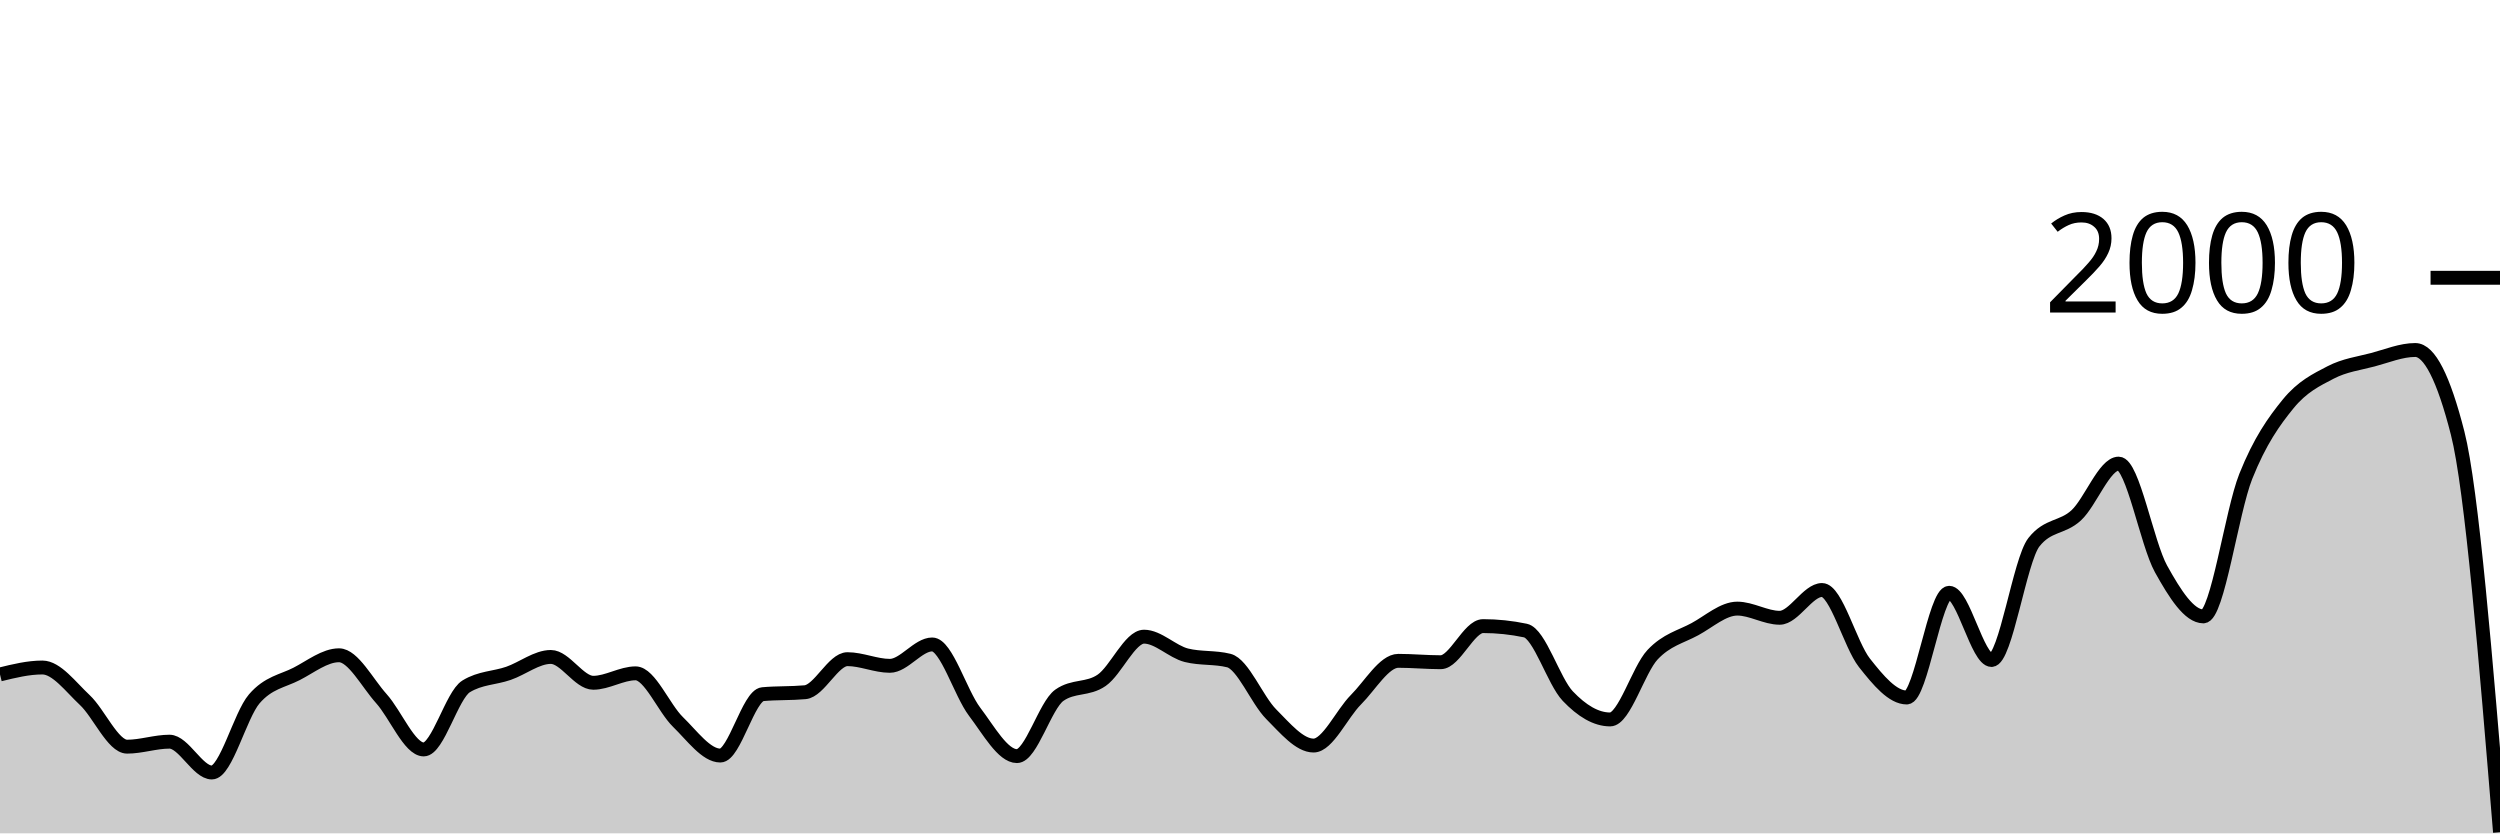
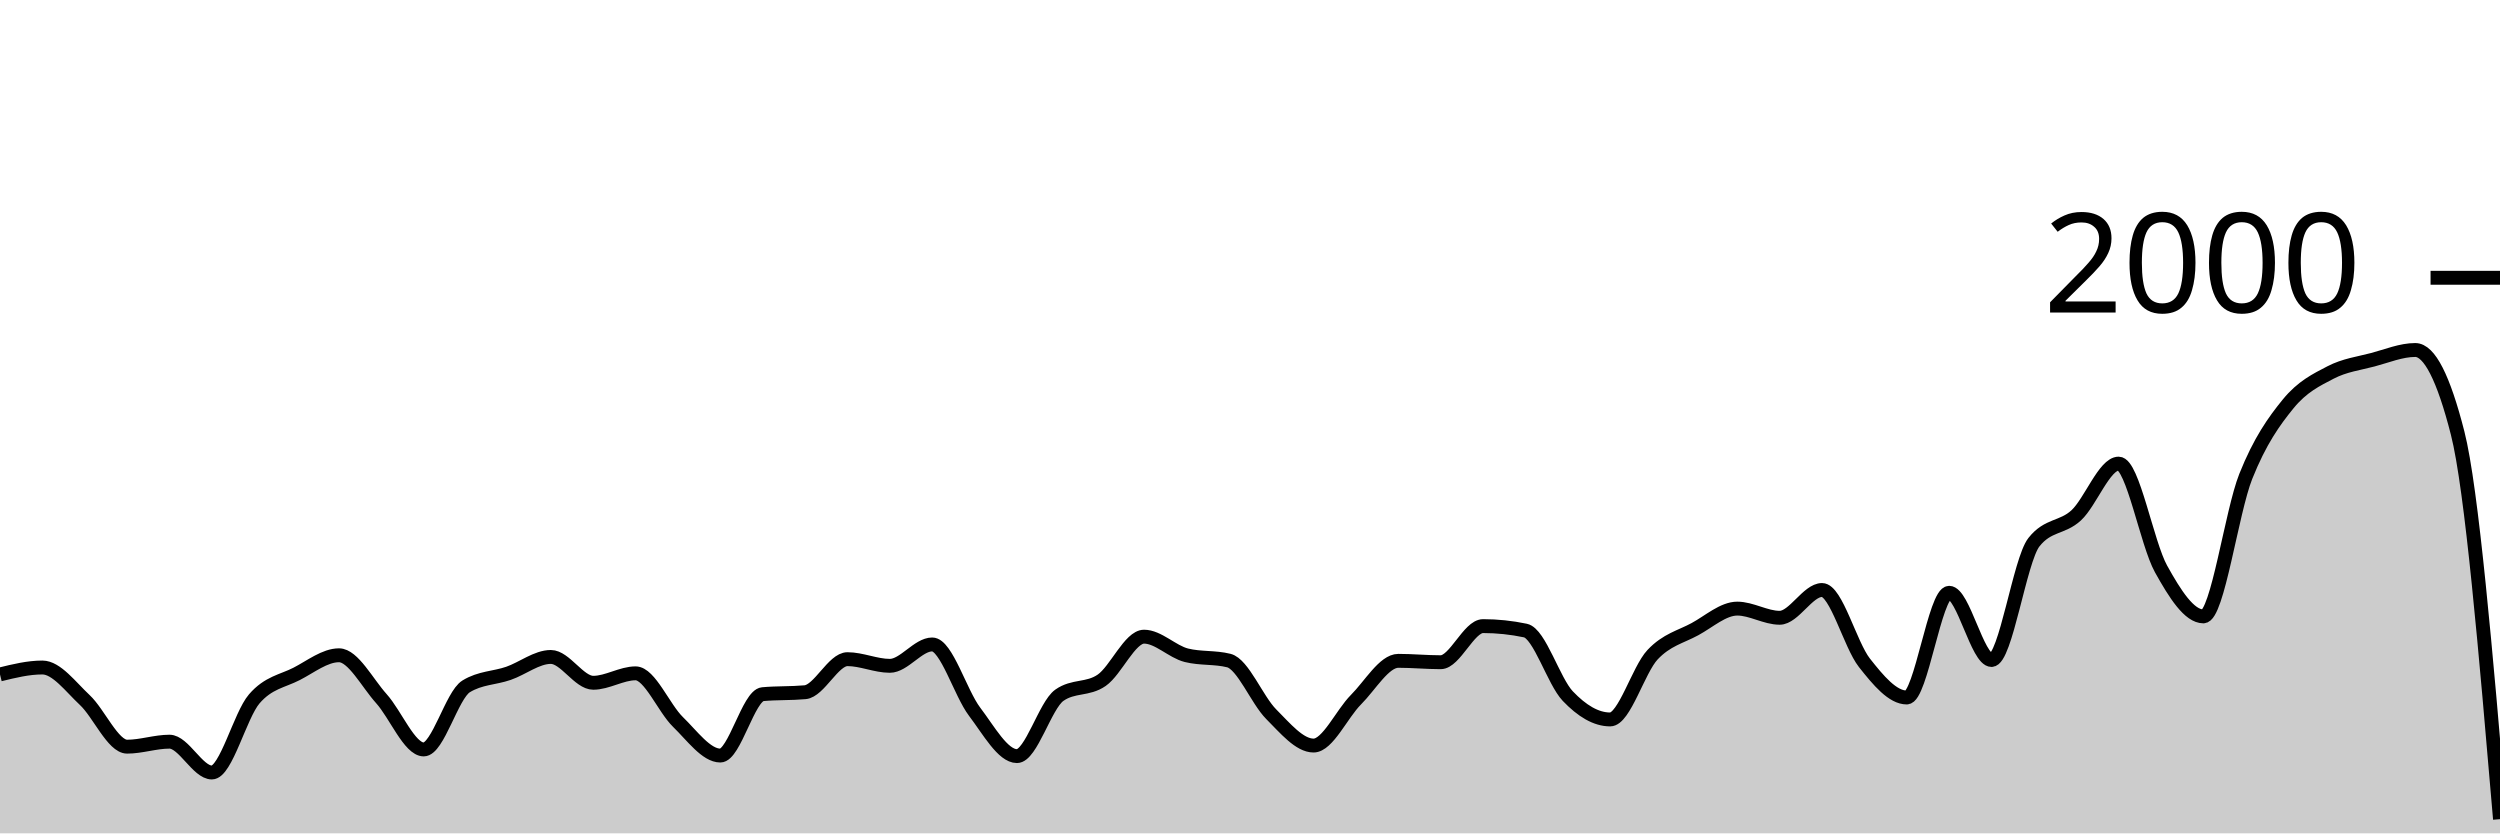
<svg xmlns="http://www.w3.org/2000/svg" viewBox="0 0 180 60">
  <g transform="translate(0,20)">
-     <path class="area" fill="rgba(0, 0, 0, 0.2)" d="M0,28.56C1.017,28.31,2.034,28.06,3.051,28.06C4.068,28.06,5.085,29.45,6.102,30.4C7.119,31.35,8.136,33.76,9.153,33.76C10.169,33.76,11.186,33.4,12.203,33.4C13.22,33.4,14.237,35.62,15.254,35.62C16.271,35.62,17.288,31.503,18.305,30.32C19.322,29.137,20.339,29.043,21.356,28.52C22.373,27.997,23.39,27.18,24.407,27.18C25.424,27.18,26.441,29.17,27.458,30.3C28.475,31.43,29.492,33.96,30.508,33.96C31.525,33.96,32.542,30.047,33.559,29.42C34.576,28.793,35.593,28.833,36.61,28.48C37.627,28.127,38.644,27.3,39.661,27.3C40.678,27.3,41.695,29.16,42.712,29.16C43.729,29.16,44.746,28.48,45.763,28.48C46.78,28.48,47.797,30.993,48.814,31.98C49.831,32.967,50.847,34.4,51.864,34.4C52.881,34.4,53.898,30.073,54.915,29.98C55.932,29.887,56.949,29.933,57.966,29.84C58.983,29.747,60,27.46,61.017,27.46C62.034,27.46,63.051,27.94,64.068,27.94C65.085,27.94,66.102,26.4,67.119,26.4C68.136,26.4,69.153,29.9,70.169,31.24C71.186,32.58,72.203,34.44,73.22,34.44C74.237,34.44,75.254,30.78,76.271,30.06C77.288,29.34,78.305,29.683,79.322,28.98C80.339,28.277,81.356,25.84,82.373,25.84C83.39,25.84,84.407,26.927,85.424,27.18C86.441,27.433,87.458,27.307,88.475,27.56C89.492,27.813,90.508,30.4,91.525,31.42C92.542,32.44,93.559,33.68,94.576,33.68C95.593,33.68,96.61,31.397,97.627,30.38C98.644,29.363,99.661,27.58,100.678,27.58C101.695,27.58,102.712,27.68,103.729,27.68C104.746,27.68,105.763,25.08,106.78,25.08C107.797,25.08,108.814,25.187,109.831,25.4C110.847,25.613,111.864,29.053,112.881,30.12C113.898,31.187,114.915,31.8,115.932,31.8C116.949,31.8,117.966,28.223,118.983,27.14C120,26.057,121.017,25.853,122.034,25.3C123.051,24.747,124.068,23.82,125.085,23.82C126.102,23.82,127.119,24.48,128.136,24.48C129.153,24.48,130.169,22.48,131.186,22.48C132.203,22.48,133.22,26.43,134.237,27.72C135.254,29.01,136.271,30.22,137.288,30.22C138.305,30.22,139.322,22.68,140.339,22.68C141.356,22.68,142.373,27.52,143.39,27.52C144.407,27.52,145.424,20.333,146.441,19.04C147.458,17.747,148.475,18.043,149.492,17.1C150.508,16.157,151.525,13.38,152.542,13.38C153.559,13.38,154.576,19.127,155.593,20.96C156.61,22.793,157.627,24.38,158.644,24.38C159.661,24.38,160.678,16.85,161.695,14.3C162.712,11.75,163.729,10.327,164.746,9.08C165.763,7.833,166.78,7.35,167.797,6.82C168.814,6.29,169.831,6.17,170.847,5.9C171.864,5.63,172.881,5.2,173.898,5.2C174.915,5.2,175.932,7.193,176.949,11.18C177.966,15.167,178.983,27.543,180,39.92L180,40C178.983,40,177.966,40,176.949,40C175.932,40,174.915,40,173.898,40C172.881,40,171.864,40,170.847,40C169.831,40,168.814,40,167.797,40C166.78,40,165.763,40,164.746,40C163.729,40,162.712,40,161.695,40C160.678,40,159.661,40,158.644,40C157.627,40,156.61,40,155.593,40C154.576,40,153.559,40,152.542,40C151.525,40,150.508,40,149.492,40C148.475,40,147.458,40,146.441,40C145.424,40,144.407,40,143.39,40C142.373,40,141.356,40,140.339,40C139.322,40,138.305,40,137.288,40C136.271,40,135.254,40,134.237,40C133.22,40,132.203,40,131.186,40C130.169,40,129.153,40,128.136,40C127.119,40,126.102,40,125.085,40C124.068,40,123.051,40,122.034,40C121.017,40,120,40,118.983,40C117.966,40,116.949,40,115.932,40C114.915,40,113.898,40,112.881,40C111.864,40,110.847,40,109.831,40C108.814,40,107.797,40,106.78,40C105.763,40,104.746,40,103.729,40C102.712,40,101.695,40,100.678,40C99.661,40,98.644,40,97.627,40C96.61,40,95.593,40,94.576,40C93.559,40,92.542,40,91.525,40C90.508,40,89.492,40,88.475,40C87.458,40,86.441,40,85.424,40C84.407,40,83.39,40,82.373,40C81.356,40,80.339,40,79.322,40C78.305,40,77.288,40,76.271,40C75.254,40,74.237,40,73.22,40C72.203,40,71.186,40,70.169,40C69.153,40,68.136,40,67.119,40C66.102,40,65.085,40,64.068,40C63.051,40,62.034,40,61.017,40C60,40,58.983,40,57.966,40C56.949,40,55.932,40,54.915,40C53.898,40,52.881,40,51.864,40C50.847,40,49.831,40,48.814,40C47.797,40,46.78,40,45.763,40C44.746,40,43.729,40,42.712,40C41.695,40,40.678,40,39.661,40C38.644,40,37.627,40,36.61,40C35.593,40,34.576,40,33.559,40C32.542,40,31.525,40,30.508,40C29.492,40,28.475,40,27.458,40C26.441,40,25.424,40,24.407,40C23.39,40,22.373,40,21.356,40C20.339,40,19.322,40,18.305,40C17.288,40,16.271,40,15.254,40C14.237,40,13.22,40,12.203,40C11.186,40,10.169,40,9.153,40C8.136,40,7.119,40,6.102,40C5.085,40,4.068,40,3.051,40C2.034,40,1.017,40,0,40Z" />
-     <path class="line" stroke="black" fill="none" d="M0,28.56C1.017,28.31,2.034,28.06,3.051,28.06C4.068,28.06,5.085,29.45,6.102,30.4C7.119,31.35,8.136,33.76,9.153,33.76C10.169,33.76,11.186,33.4,12.203,33.4C13.22,33.4,14.237,35.62,15.254,35.62C16.271,35.62,17.288,31.503,18.305,30.32C19.322,29.137,20.339,29.043,21.356,28.52C22.373,27.997,23.39,27.18,24.407,27.18C25.424,27.18,26.441,29.17,27.458,30.3C28.475,31.43,29.492,33.96,30.508,33.96C31.525,33.96,32.542,30.047,33.559,29.42C34.576,28.793,35.593,28.833,36.61,28.48C37.627,28.127,38.644,27.3,39.661,27.3C40.678,27.3,41.695,29.16,42.712,29.16C43.729,29.16,44.746,28.48,45.763,28.48C46.78,28.48,47.797,30.993,48.814,31.98C49.831,32.967,50.847,34.4,51.864,34.4C52.881,34.4,53.898,30.073,54.915,29.98C55.932,29.887,56.949,29.933,57.966,29.84C58.983,29.747,60,27.46,61.017,27.46C62.034,27.46,63.051,27.94,64.068,27.94C65.085,27.94,66.102,26.4,67.119,26.4C68.136,26.4,69.153,29.9,70.169,31.24C71.186,32.58,72.203,34.44,73.22,34.44C74.237,34.44,75.254,30.78,76.271,30.06C77.288,29.34,78.305,29.683,79.322,28.98C80.339,28.277,81.356,25.84,82.373,25.84C83.39,25.84,84.407,26.927,85.424,27.18C86.441,27.433,87.458,27.307,88.475,27.56C89.492,27.813,90.508,30.4,91.525,31.42C92.542,32.44,93.559,33.68,94.576,33.68C95.593,33.68,96.61,31.397,97.627,30.38C98.644,29.363,99.661,27.58,100.678,27.58C101.695,27.58,102.712,27.68,103.729,27.68C104.746,27.68,105.763,25.08,106.78,25.08C107.797,25.08,108.814,25.187,109.831,25.4C110.847,25.613,111.864,29.053,112.881,30.12C113.898,31.187,114.915,31.8,115.932,31.8C116.949,31.8,117.966,28.223,118.983,27.14C120,26.057,121.017,25.853,122.034,25.3C123.051,24.747,124.068,23.82,125.085,23.82C126.102,23.82,127.119,24.48,128.136,24.48C129.153,24.48,130.169,22.48,131.186,22.48C132.203,22.48,133.22,26.43,134.237,27.72C135.254,29.01,136.271,30.22,137.288,30.22C138.305,30.22,139.322,22.68,140.339,22.68C141.356,22.68,142.373,27.52,143.39,27.52C144.407,27.52,145.424,20.333,146.441,19.04C147.458,17.747,148.475,18.043,149.492,17.1C150.508,16.157,151.525,13.38,152.542,13.38C153.559,13.38,154.576,19.127,155.593,20.96C156.61,22.793,157.627,24.38,158.644,24.38C159.661,24.38,160.678,16.85,161.695,14.3C162.712,11.75,163.729,10.327,164.746,9.08C165.763,7.833,166.78,7.35,167.797,6.82C168.814,6.29,169.831,6.17,170.847,5.9C171.864,5.63,172.881,5.2,173.898,5.2C174.915,5.2,175.932,7.193,176.949,11.18C177.966,15.167,178.983,27.543,180,39.92" />
+     <path class="area" fill="rgba(0, 0, 0, 0.2)" d="M0,28.56C1.017,28.31,2.034,28.06,3.051,28.06C4.068,28.06,5.085,29.45,6.102,30.4C7.119,31.35,8.136,33.76,9.153,33.76C10.169,33.76,11.186,33.4,12.203,33.4C13.22,33.4,14.237,35.62,15.254,35.62C16.271,35.62,17.288,31.503,18.305,30.32C19.322,29.137,20.339,29.043,21.356,28.52C22.373,27.997,23.39,27.18,24.407,27.18C25.424,27.18,26.441,29.17,27.458,30.3C28.475,31.43,29.492,33.96,30.508,33.96C31.525,33.96,32.542,30.047,33.559,29.42C34.576,28.793,35.593,28.833,36.61,28.48C37.627,28.127,38.644,27.3,39.661,27.3C40.678,27.3,41.695,29.16,42.712,29.16C43.729,29.16,44.746,28.48,45.763,28.48C46.78,28.48,47.797,30.993,48.814,31.98C49.831,32.967,50.847,34.4,51.864,34.4C52.881,34.4,53.898,30.073,54.915,29.98C55.932,29.887,56.949,29.933,57.966,29.84C58.983,29.747,60,27.46,61.017,27.46C62.034,27.46,63.051,27.94,64.068,27.94C65.085,27.94,66.102,26.4,67.119,26.4C68.136,26.4,69.153,29.9,70.169,31.24C71.186,32.58,72.203,34.44,73.22,34.44C74.237,34.44,75.254,30.78,76.271,30.06C77.288,29.34,78.305,29.683,79.322,28.98C80.339,28.277,81.356,25.84,82.373,25.84C83.39,25.84,84.407,26.927,85.424,27.18C86.441,27.433,87.458,27.307,88.475,27.56C89.492,27.813,90.508,30.4,91.525,31.42C92.542,32.44,93.559,33.68,94.576,33.68C95.593,33.68,96.61,31.397,97.627,30.38C98.644,29.363,99.661,27.58,100.678,27.58C101.695,27.58,102.712,27.68,103.729,27.68C104.746,27.68,105.763,25.08,106.78,25.08C107.797,25.08,108.814,25.187,109.831,25.4C110.847,25.613,111.864,29.053,112.881,30.12C113.898,31.187,114.915,31.8,115.932,31.8C116.949,31.8,117.966,28.223,118.983,27.14C120,26.057,121.017,25.853,122.034,25.3C123.051,24.747,124.068,23.82,125.085,23.82C126.102,23.82,127.119,24.48,128.136,24.48C129.153,24.48,130.169,22.48,131.186,22.48C132.203,22.48,133.22,26.43,134.237,27.72C135.254,29.01,136.271,30.22,137.288,30.22C138.305,30.22,139.322,22.68,140.339,22.68C141.356,22.68,142.373,27.52,143.39,27.52C144.407,27.52,145.424,20.333,146.441,19.04C147.458,17.747,148.475,18.043,149.492,17.1C150.508,16.157,151.525,13.38,152.542,13.38C153.559,13.38,154.576,19.127,155.593,20.96C156.61,22.793,157.627,24.38,158.644,24.38C159.661,24.38,160.678,16.85,161.695,14.3C162.712,11.75,163.729,10.327,164.746,9.08C165.763,7.833,166.78,7.35,167.797,6.82C168.814,6.29,169.831,6.17,170.847,5.9C171.864,5.63,172.881,5.2,173.898,5.2C174.915,5.2,175.932,7.193,176.949,11.18C177.966,15.167,178.983,27.073,180,38.98L180,40C178.983,40,177.966,40,176.949,40C175.932,40,174.915,40,173.898,40C172.881,40,171.864,40,170.847,40C169.831,40,168.814,40,167.797,40C166.78,40,165.763,40,164.746,40C163.729,40,162.712,40,161.695,40C160.678,40,159.661,40,158.644,40C157.627,40,156.61,40,155.593,40C154.576,40,153.559,40,152.542,40C151.525,40,150.508,40,149.492,40C148.475,40,147.458,40,146.441,40C145.424,40,144.407,40,143.39,40C142.373,40,141.356,40,140.339,40C139.322,40,138.305,40,137.288,40C136.271,40,135.254,40,134.237,40C133.22,40,132.203,40,131.186,40C130.169,40,129.153,40,128.136,40C127.119,40,126.102,40,125.085,40C124.068,40,123.051,40,122.034,40C121.017,40,120,40,118.983,40C117.966,40,116.949,40,115.932,40C114.915,40,113.898,40,112.881,40C111.864,40,110.847,40,109.831,40C108.814,40,107.797,40,106.78,40C105.763,40,104.746,40,103.729,40C102.712,40,101.695,40,100.678,40C99.661,40,98.644,40,97.627,40C96.61,40,95.593,40,94.576,40C93.559,40,92.542,40,91.525,40C90.508,40,89.492,40,88.475,40C87.458,40,86.441,40,85.424,40C84.407,40,83.39,40,82.373,40C81.356,40,80.339,40,79.322,40C78.305,40,77.288,40,76.271,40C75.254,40,74.237,40,73.22,40C72.203,40,71.186,40,70.169,40C69.153,40,68.136,40,67.119,40C66.102,40,65.085,40,64.068,40C63.051,40,62.034,40,61.017,40C60,40,58.983,40,57.966,40C56.949,40,55.932,40,54.915,40C53.898,40,52.881,40,51.864,40C50.847,40,49.831,40,48.814,40C47.797,40,46.78,40,45.763,40C44.746,40,43.729,40,42.712,40C41.695,40,40.678,40,39.661,40C38.644,40,37.627,40,36.61,40C35.593,40,34.576,40,33.559,40C32.542,40,31.525,40,30.508,40C29.492,40,28.475,40,27.458,40C26.441,40,25.424,40,24.407,40C23.39,40,22.373,40,21.356,40C20.339,40,19.322,40,18.305,40C17.288,40,16.271,40,15.254,40C14.237,40,13.22,40,12.203,40C11.186,40,10.169,40,9.153,40C8.136,40,7.119,40,6.102,40C5.085,40,4.068,40,3.051,40C2.034,40,1.017,40,0,40Z" />
+     <path class="line" stroke="black" fill="none" d="M0,28.56C1.017,28.31,2.034,28.06,3.051,28.06C4.068,28.06,5.085,29.45,6.102,30.4C7.119,31.35,8.136,33.76,9.153,33.76C10.169,33.76,11.186,33.4,12.203,33.4C13.22,33.4,14.237,35.62,15.254,35.62C16.271,35.62,17.288,31.503,18.305,30.32C19.322,29.137,20.339,29.043,21.356,28.52C22.373,27.997,23.39,27.18,24.407,27.18C25.424,27.18,26.441,29.17,27.458,30.3C28.475,31.43,29.492,33.96,30.508,33.96C31.525,33.96,32.542,30.047,33.559,29.42C34.576,28.793,35.593,28.833,36.61,28.48C37.627,28.127,38.644,27.3,39.661,27.3C40.678,27.3,41.695,29.16,42.712,29.16C43.729,29.16,44.746,28.48,45.763,28.48C46.78,28.48,47.797,30.993,48.814,31.98C49.831,32.967,50.847,34.4,51.864,34.4C52.881,34.4,53.898,30.073,54.915,29.98C55.932,29.887,56.949,29.933,57.966,29.84C58.983,29.747,60,27.46,61.017,27.46C62.034,27.46,63.051,27.94,64.068,27.94C65.085,27.94,66.102,26.4,67.119,26.4C68.136,26.4,69.153,29.9,70.169,31.24C71.186,32.58,72.203,34.44,73.22,34.44C74.237,34.44,75.254,30.78,76.271,30.06C77.288,29.34,78.305,29.683,79.322,28.98C80.339,28.277,81.356,25.84,82.373,25.84C83.39,25.84,84.407,26.927,85.424,27.18C86.441,27.433,87.458,27.307,88.475,27.56C89.492,27.813,90.508,30.4,91.525,31.42C92.542,32.44,93.559,33.68,94.576,33.68C95.593,33.68,96.61,31.397,97.627,30.38C98.644,29.363,99.661,27.58,100.678,27.58C101.695,27.58,102.712,27.68,103.729,27.68C104.746,27.68,105.763,25.08,106.78,25.08C107.797,25.08,108.814,25.187,109.831,25.4C110.847,25.613,111.864,29.053,112.881,30.12C113.898,31.187,114.915,31.8,115.932,31.8C116.949,31.8,117.966,28.223,118.983,27.14C120,26.057,121.017,25.853,122.034,25.3C123.051,24.747,124.068,23.82,125.085,23.82C126.102,23.82,127.119,24.48,128.136,24.48C129.153,24.48,130.169,22.48,131.186,22.48C132.203,22.48,133.22,26.43,134.237,27.72C135.254,29.01,136.271,30.22,137.288,30.22C138.305,30.22,139.322,22.68,140.339,22.68C141.356,22.68,142.373,27.52,143.39,27.52C144.407,27.52,145.424,20.333,146.441,19.04C147.458,17.747,148.475,18.043,149.492,17.1C150.508,16.157,151.525,13.38,152.542,13.38C153.559,13.38,154.576,19.127,155.593,20.96C156.61,22.793,157.627,24.38,158.644,24.38C159.661,24.38,160.678,16.85,161.695,14.3C162.712,11.75,163.729,10.327,164.746,9.08C165.763,7.833,166.78,7.35,167.797,6.82C168.814,6.29,169.831,6.17,170.847,5.9C171.864,5.63,172.881,5.2,173.898,5.2C174.915,5.2,175.932,7.193,176.949,11.18C177.966,15.167,178.983,27.073,180,38.98" />
    <path class="axis-ceiling" stroke-width="1" stroke="black" fill="none" d="M175,0L180,0" />
    <text class="axis-ceiling-label" font-family="sans-serif" text-anchor="end" font-size="10px" x="170" y="2.5">2000</text>
  </g>
</svg>
